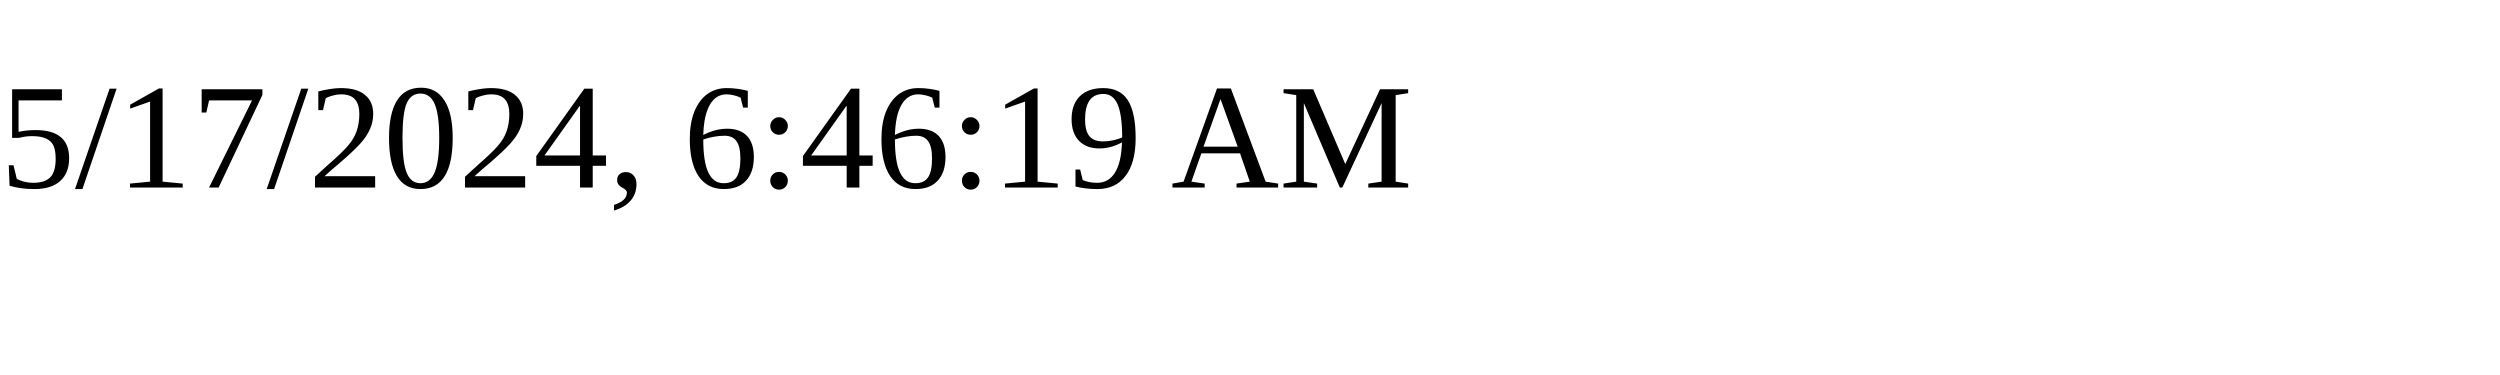
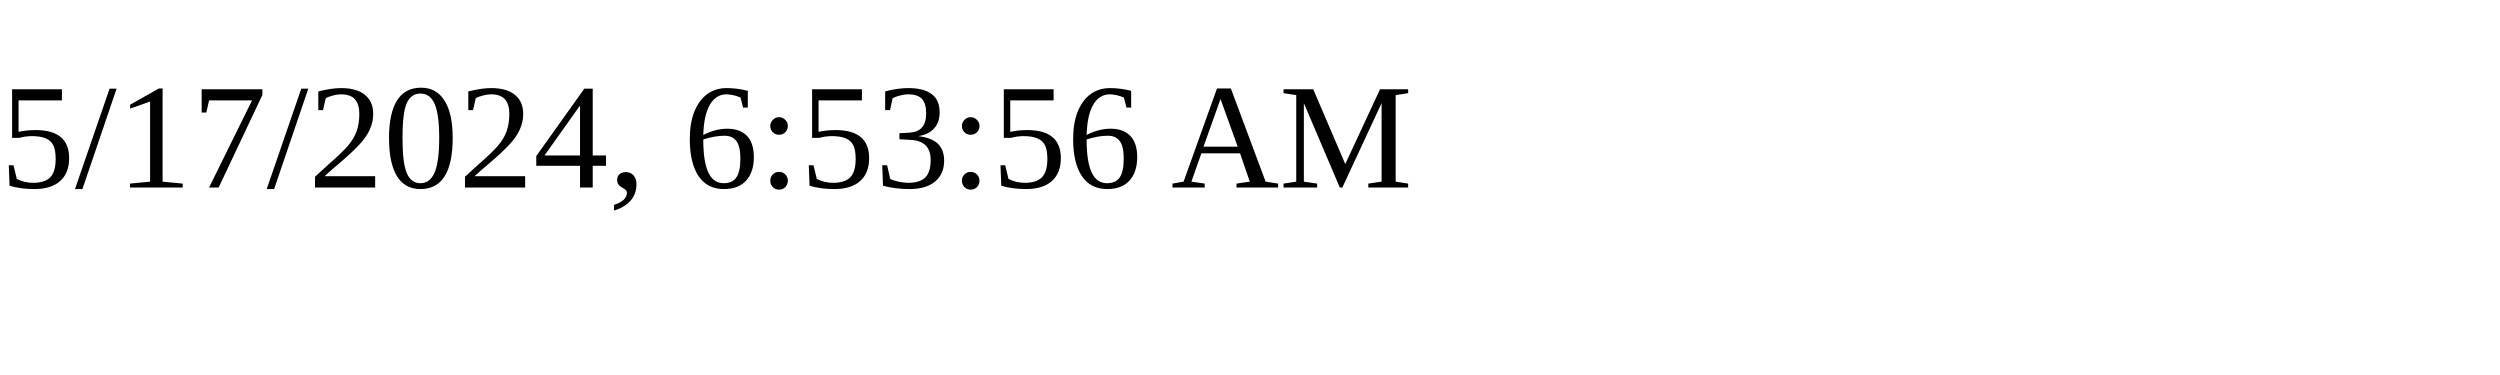
<svg xmlns="http://www.w3.org/2000/svg" height="30" width="200">
-   <text x="0" y="15">5/17/2024, 6:46:19 AM</text>
+   <text x="0" y="15">5/17/2024, 6:53:56 AM</text>
</svg>
